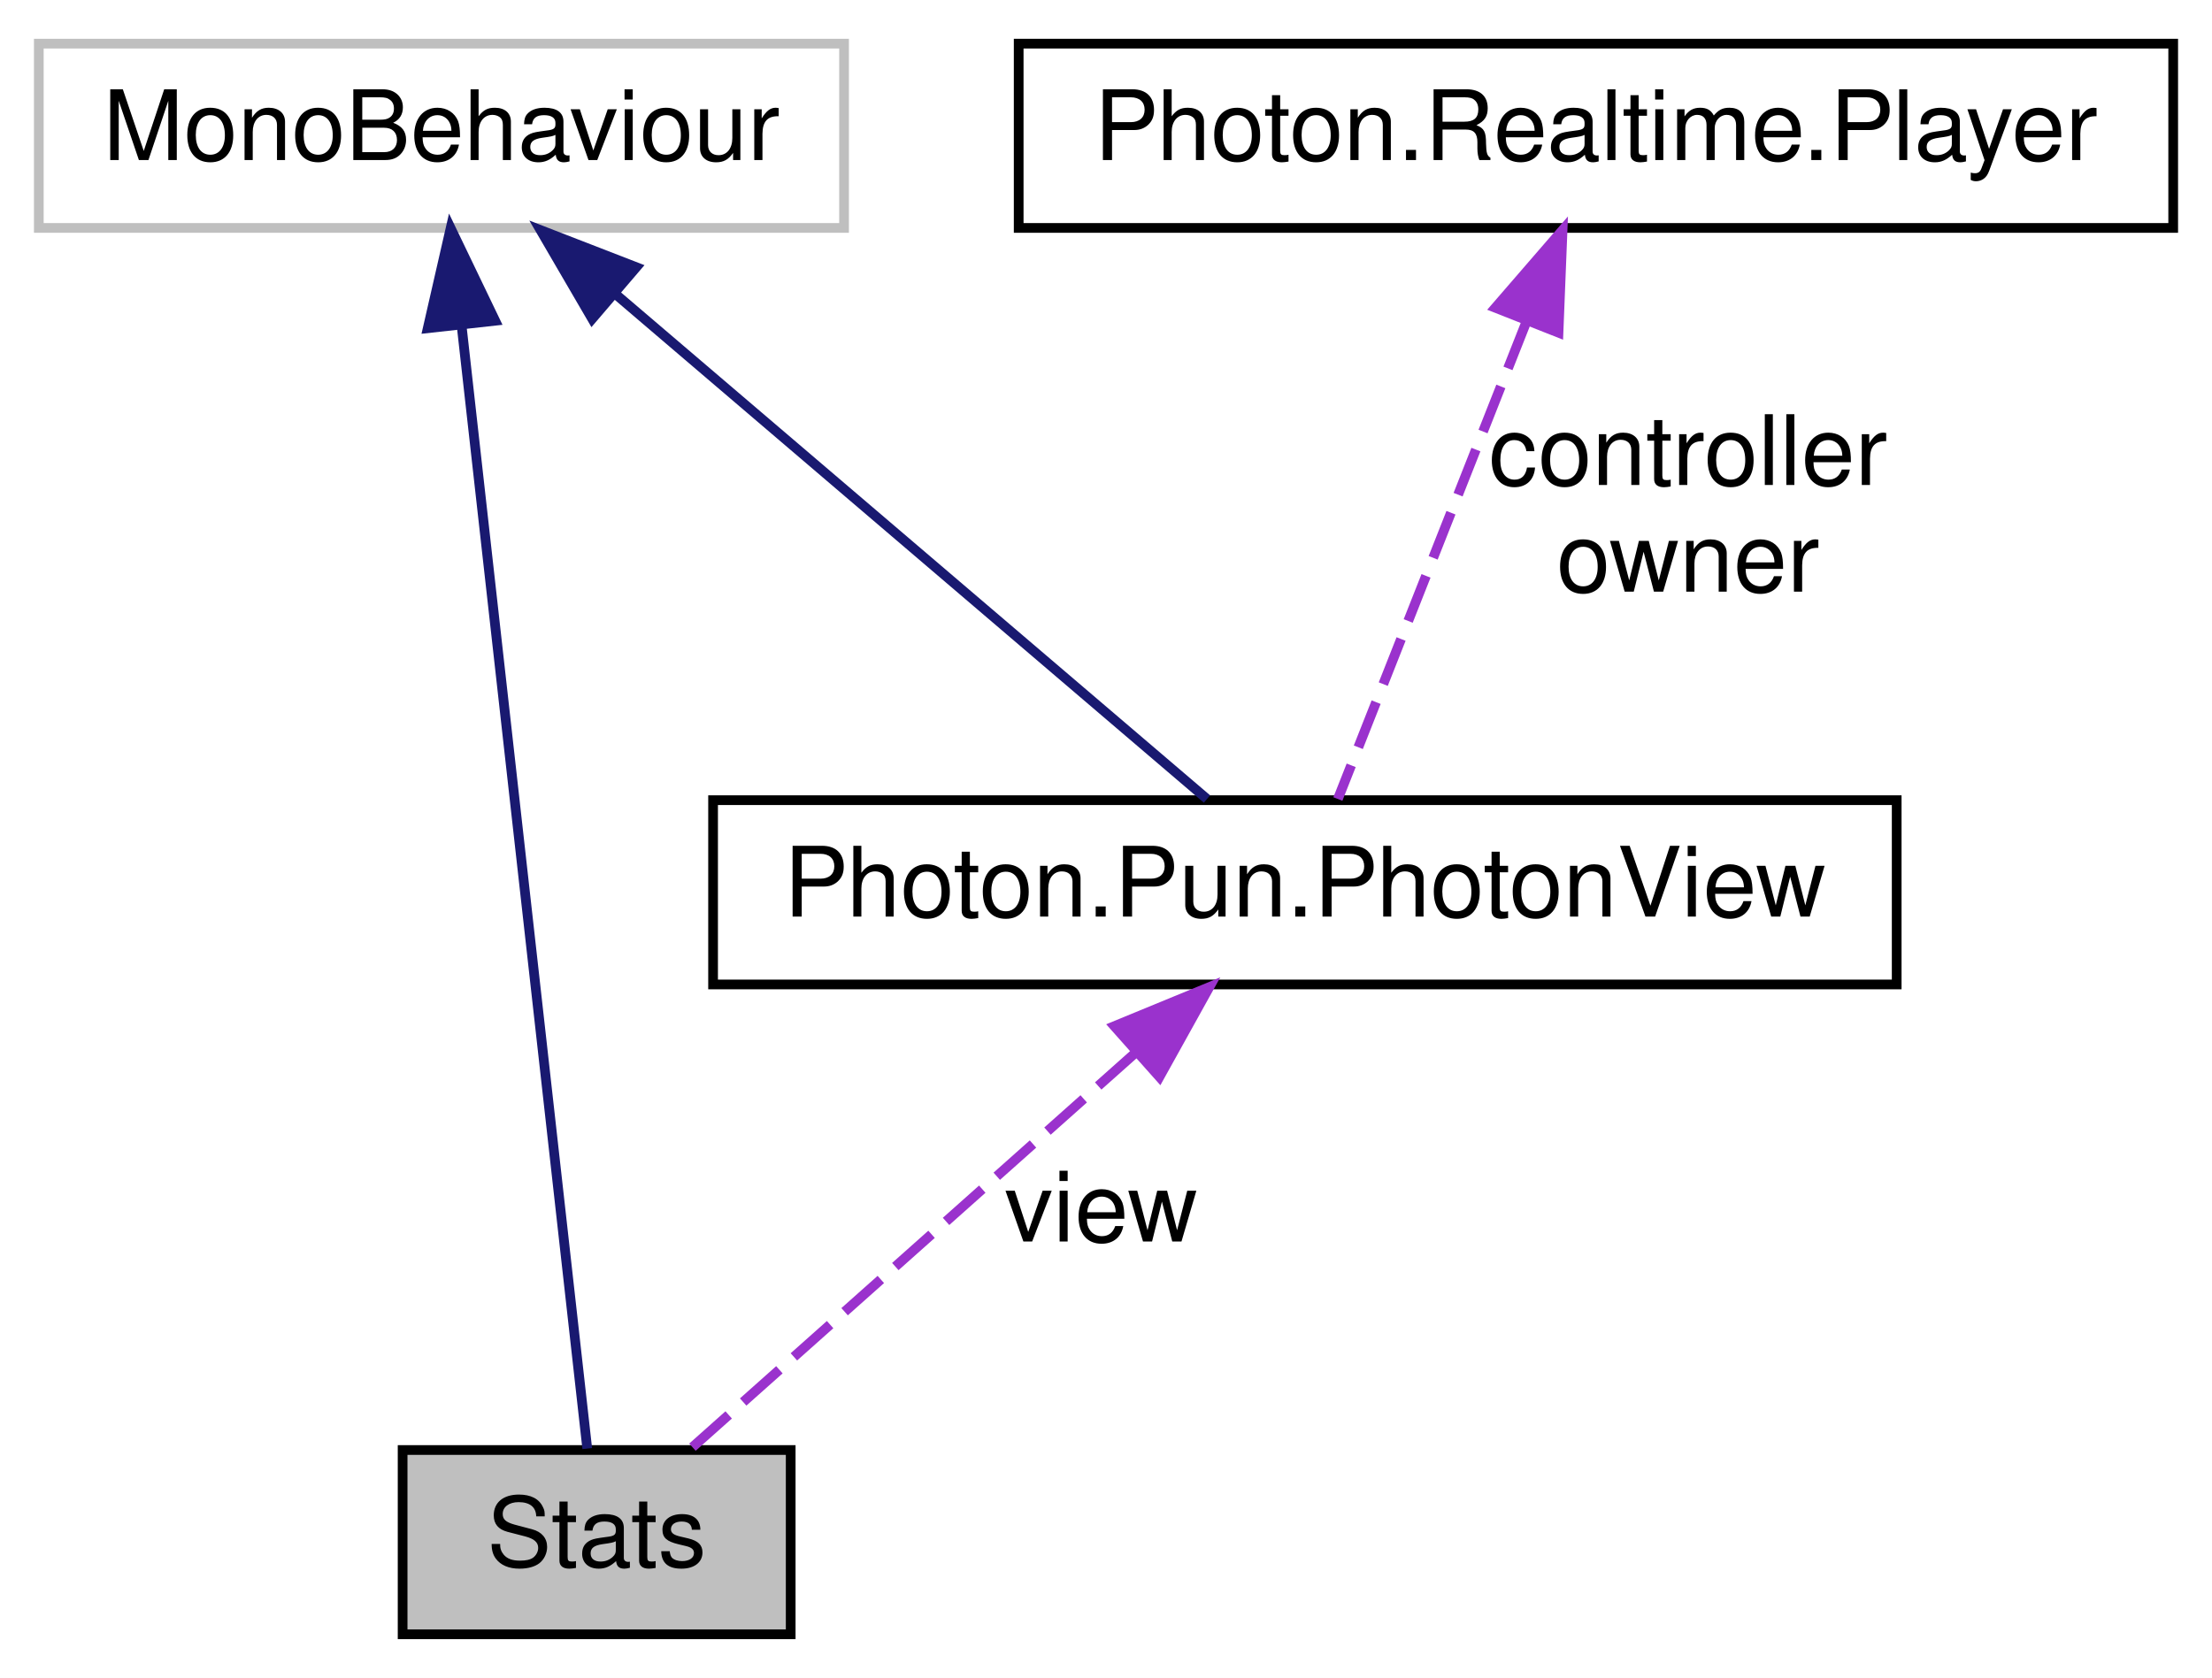
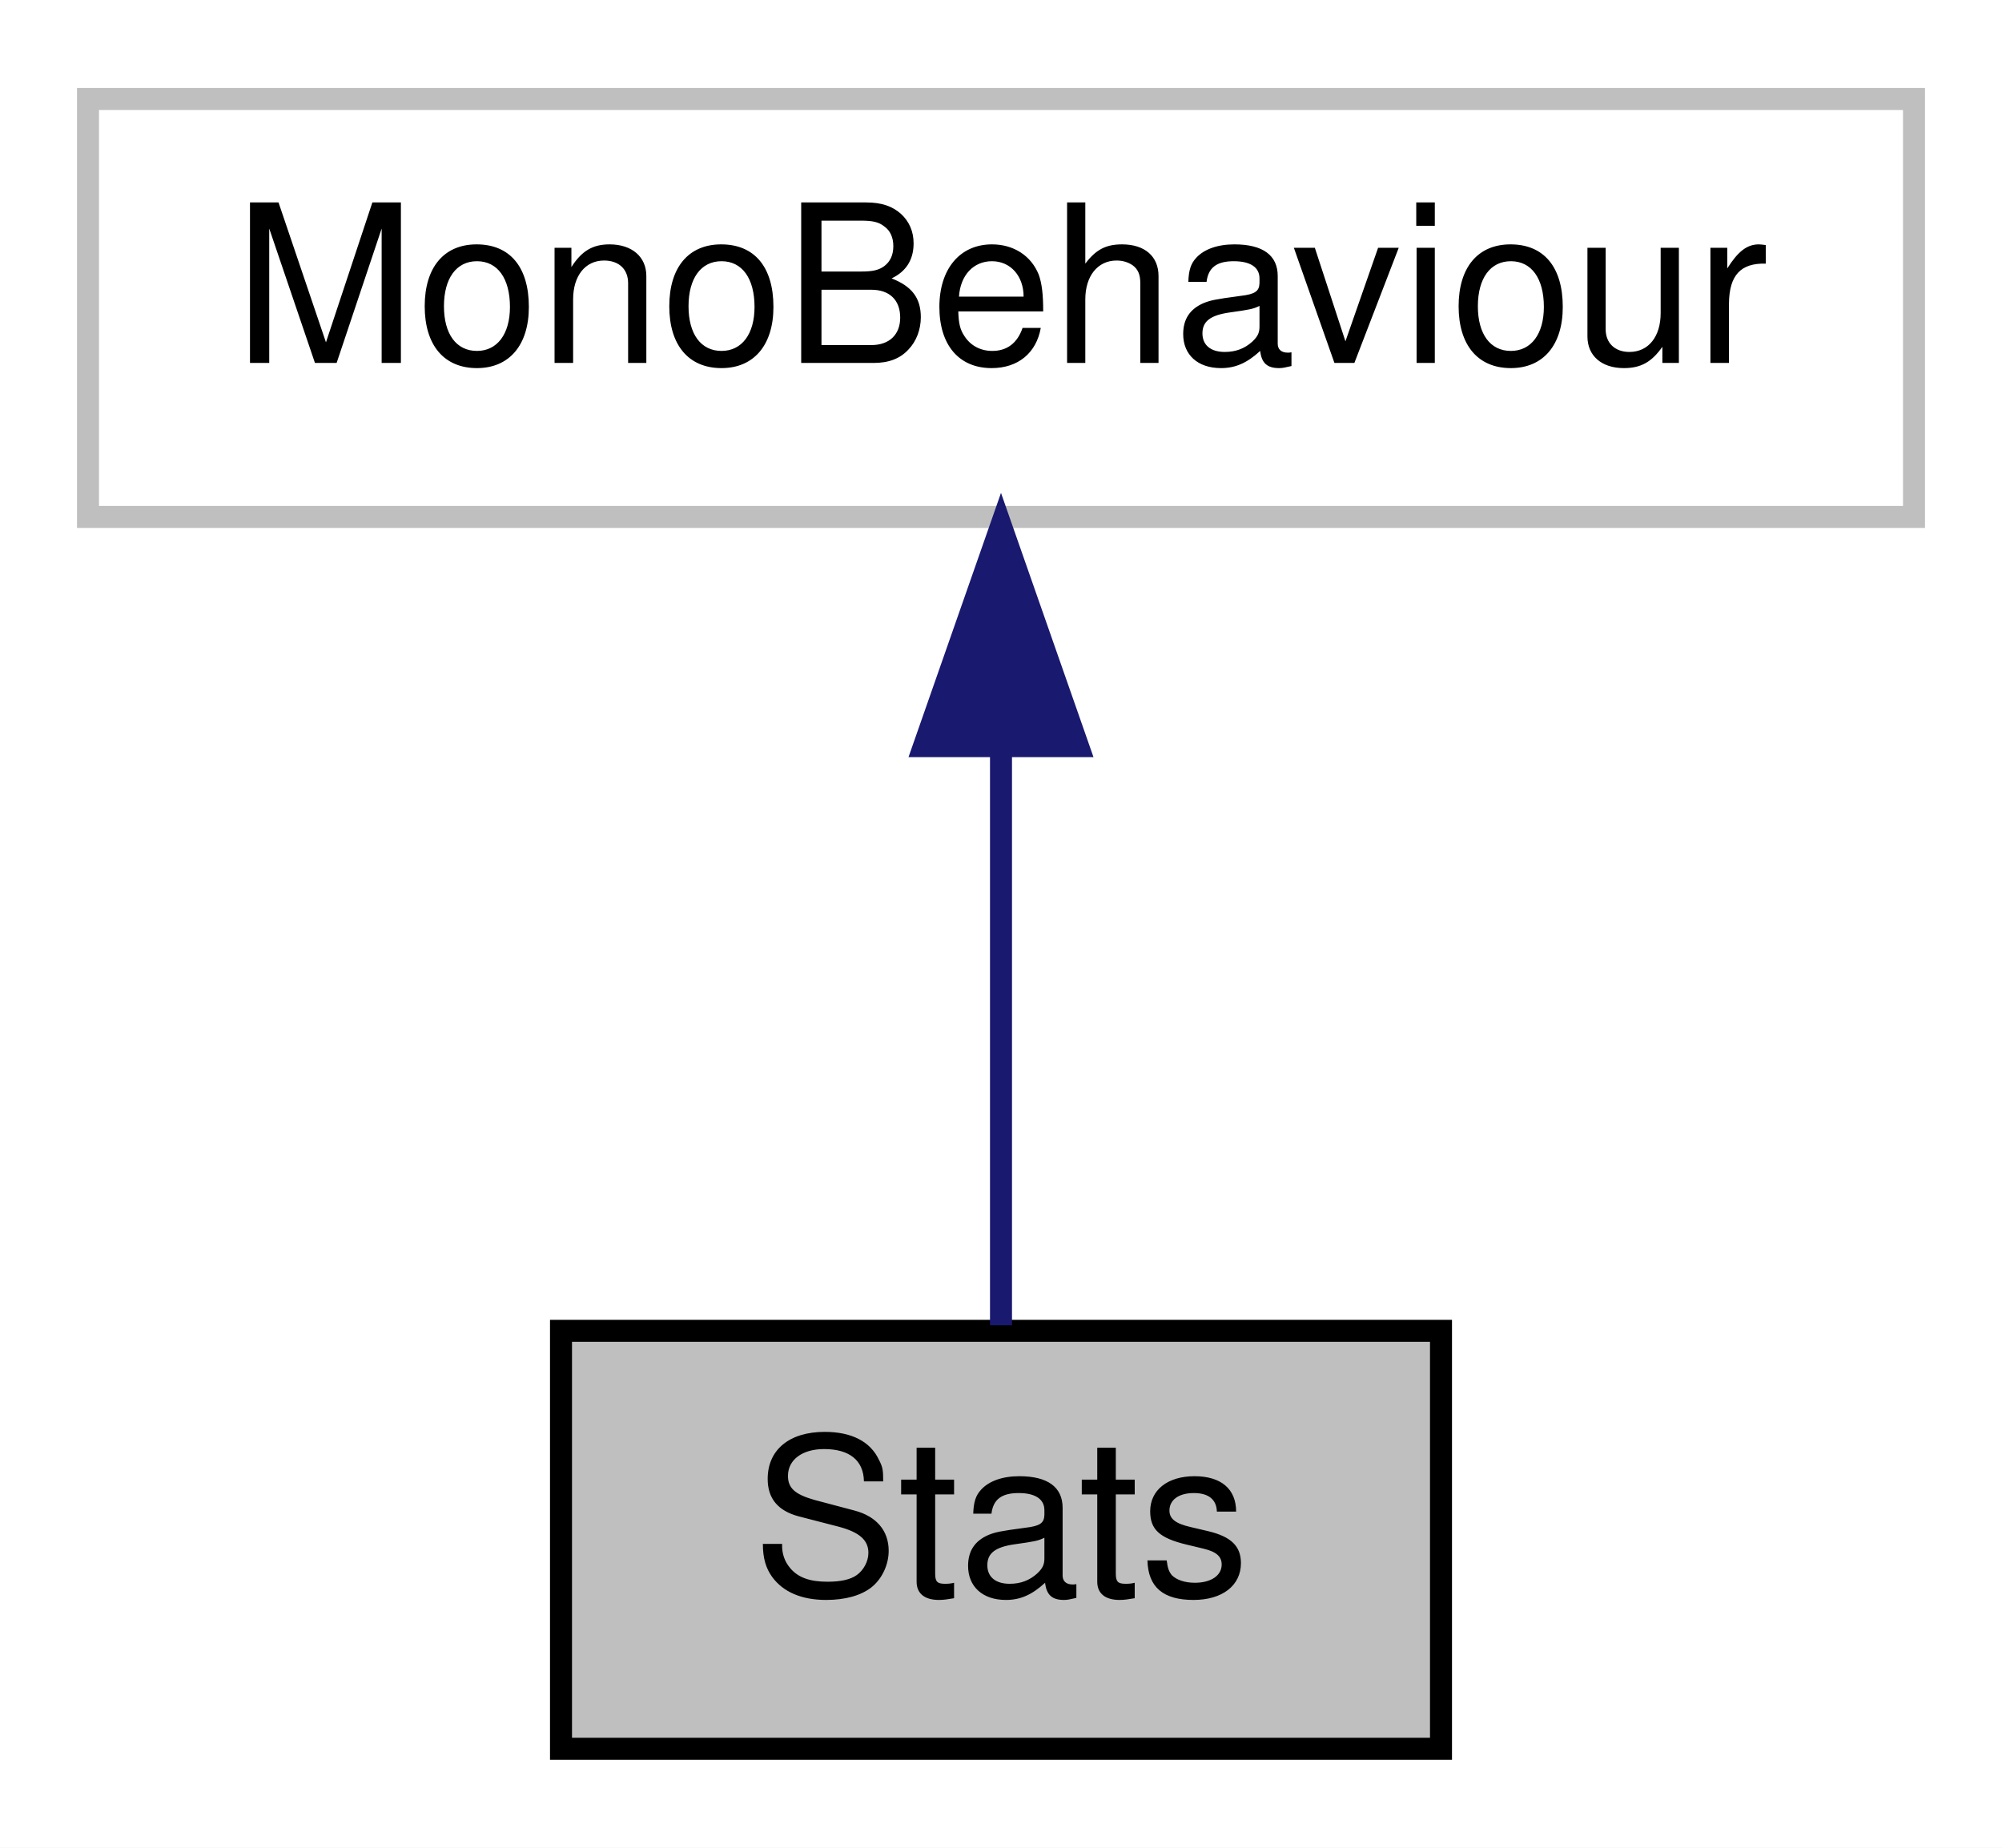
- <svg xmlns="http://www.w3.org/2000/svg" xmlns:xlink="http://www.w3.org/1999/xlink" width="228pt" height="173pt" viewBox="0.00 0.00 228.00 173.00">
-   <g id="graph0" class="graph" transform="scale(1 1) rotate(0) translate(4 169)">
-     <polygon fill="white" stroke="transparent" points="-4,4 -4,-169 224,-169 224,4 -4,4" />
+ <svg xmlns="http://www.w3.org/2000/svg" xmlns:xlink="http://www.w3.org/1999/xlink" width="91pt" height="84pt" viewBox="0.00 0.00 91.00 84.00">
+   <g id="graph0" class="graph" transform="scale(1 1) rotate(0) translate(4 80)">
+     <polygon fill="white" stroke="transparent" points="-4,4 -4,-80 87,-80 87,4 -4,4" />
    <g id="node1" class="node">
      <g id="a_node1">
        <a xlink:title="Base class Stats of the entity.">
-           <polygon fill="#bfbfbf" stroke="black" points="37.5,-0.5 37.5,-19.5 77.5,-19.5 77.5,-0.5 37.5,-0.5" />
-           <text text-anchor="middle" x="57.5" y="-7.5" font-family="Helvetica,sans-Serif" font-size="10.00">Stats</text>
+           <polygon fill="#bfbfbf" stroke="black" points="21.5,-0.5 21.5,-19.5 61.5,-19.5 61.5,-0.5 21.5,-0.5" />
+           <text text-anchor="middle" x="41.5" y="-7.5" font-family="Helvetica,sans-Serif" font-size="10.00">Stats</text>
        </a>
      </g>
    </g>
    <g id="node2" class="node">
      <g id="a_node2">
        <a xlink:title=" ">
-           <polygon fill="white" stroke="#bfbfbf" points="0,-145.5 0,-164.5 83,-164.5 83,-145.5 0,-145.5" />
-           <text text-anchor="middle" x="41.5" y="-152.5" font-family="Helvetica,sans-Serif" font-size="10.00">MonoBehaviour</text>
+           <polygon fill="white" stroke="#bfbfbf" points="0,-56.5 0,-75.5 83,-75.5 83,-56.5 0,-56.5" />
+           <text text-anchor="middle" x="41.5" y="-63.5" font-family="Helvetica,sans-Serif" font-size="10.00">MonoBehaviour</text>
        </a>
      </g>
    </g>
    <g id="edge1" class="edge">
-       <path fill="none" stroke="midnightblue" d="M43.57,-135.51C47.06,-104.31 53.99,-42.41 56.53,-19.65" />
-       <polygon fill="midnightblue" stroke="midnightblue" points="40.09,-135.16 42.45,-145.48 47.04,-135.93 40.09,-135.16" />
-     </g>
-     <g id="node3" class="node">
-       <g id="a_node3">
-         <a xlink:href="class_photon_1_1_pun_1_1_photon_view.xhtml" target="_top" xlink:title="A PhotonView identifies an object across the network (viewID) and configures how the controlling clie...">
-           <polygon fill="white" stroke="black" points="69.5,-67.5 69.5,-86.5 191.5,-86.5 191.5,-67.5 69.5,-67.5" />
-           <text text-anchor="middle" x="130.5" y="-74.5" font-family="Helvetica,sans-Serif" font-size="10.00">Photon.Pun.PhotonView</text>
-         </a>
-       </g>
-     </g>
-     <g id="edge3" class="edge">
-       <path fill="none" stroke="midnightblue" d="M59.38,-138.73C77.72,-123.07 105.59,-99.27 120.41,-86.62" />
-       <polygon fill="midnightblue" stroke="midnightblue" points="57.04,-136.13 51.71,-145.28 61.59,-141.45 57.04,-136.13" />
-     </g>
-     <g id="edge2" class="edge">
-       <path fill="none" stroke="#9a32cd" stroke-dasharray="5,2" d="M112.93,-60.36C98.58,-47.58 78.83,-29.99 67.19,-19.63" />
-       <polygon fill="#9a32cd" stroke="#9a32cd" points="110.86,-63.2 120.65,-67.23 115.51,-57.97 110.86,-63.2" />
-       <text text-anchor="middle" x="109.5" y="-41" font-family="Helvetica,sans-Serif" font-size="10.00"> view</text>
-     </g>
-     <g id="node4" class="node">
-       <g id="a_node4">
-         <a xlink:href="class_photon_1_1_realtime_1_1_player.xhtml" target="_top" xlink:title="Summarizes a &quot;player&quot; within a room, identified (in that room) by ID (or &quot;actorNumber&quot;).">
-           <polygon fill="white" stroke="black" points="101,-145.5 101,-164.5 220,-164.5 220,-145.5 101,-145.5" />
-           <text text-anchor="middle" x="160.5" y="-152.5" font-family="Helvetica,sans-Serif" font-size="10.00">Photon.Realtime.Player</text>
-         </a>
-       </g>
-     </g>
-     <g id="edge4" class="edge">
-       <path fill="none" stroke="#9a32cd" stroke-dasharray="5,2" d="M153.27,-135.67C147.12,-120.11 138.58,-98.47 133.9,-86.62" />
-       <polygon fill="#9a32cd" stroke="#9a32cd" points="150.13,-137.27 157.06,-145.28 156.64,-134.7 150.13,-137.27" />
-       <text text-anchor="middle" x="170" y="-119" font-family="Helvetica,sans-Serif" font-size="10.00"> controller</text>
-       <text text-anchor="middle" x="170" y="-108" font-family="Helvetica,sans-Serif" font-size="10.00">owner</text>
+       <path fill="none" stroke="midnightblue" d="M41.5,-45.8C41.5,-36.91 41.5,-26.78 41.5,-19.75" />
+       <polygon fill="midnightblue" stroke="midnightblue" points="38,-46.08 41.5,-56.08 45,-46.08 38,-46.08" />
    </g>
  </g>
</svg>
